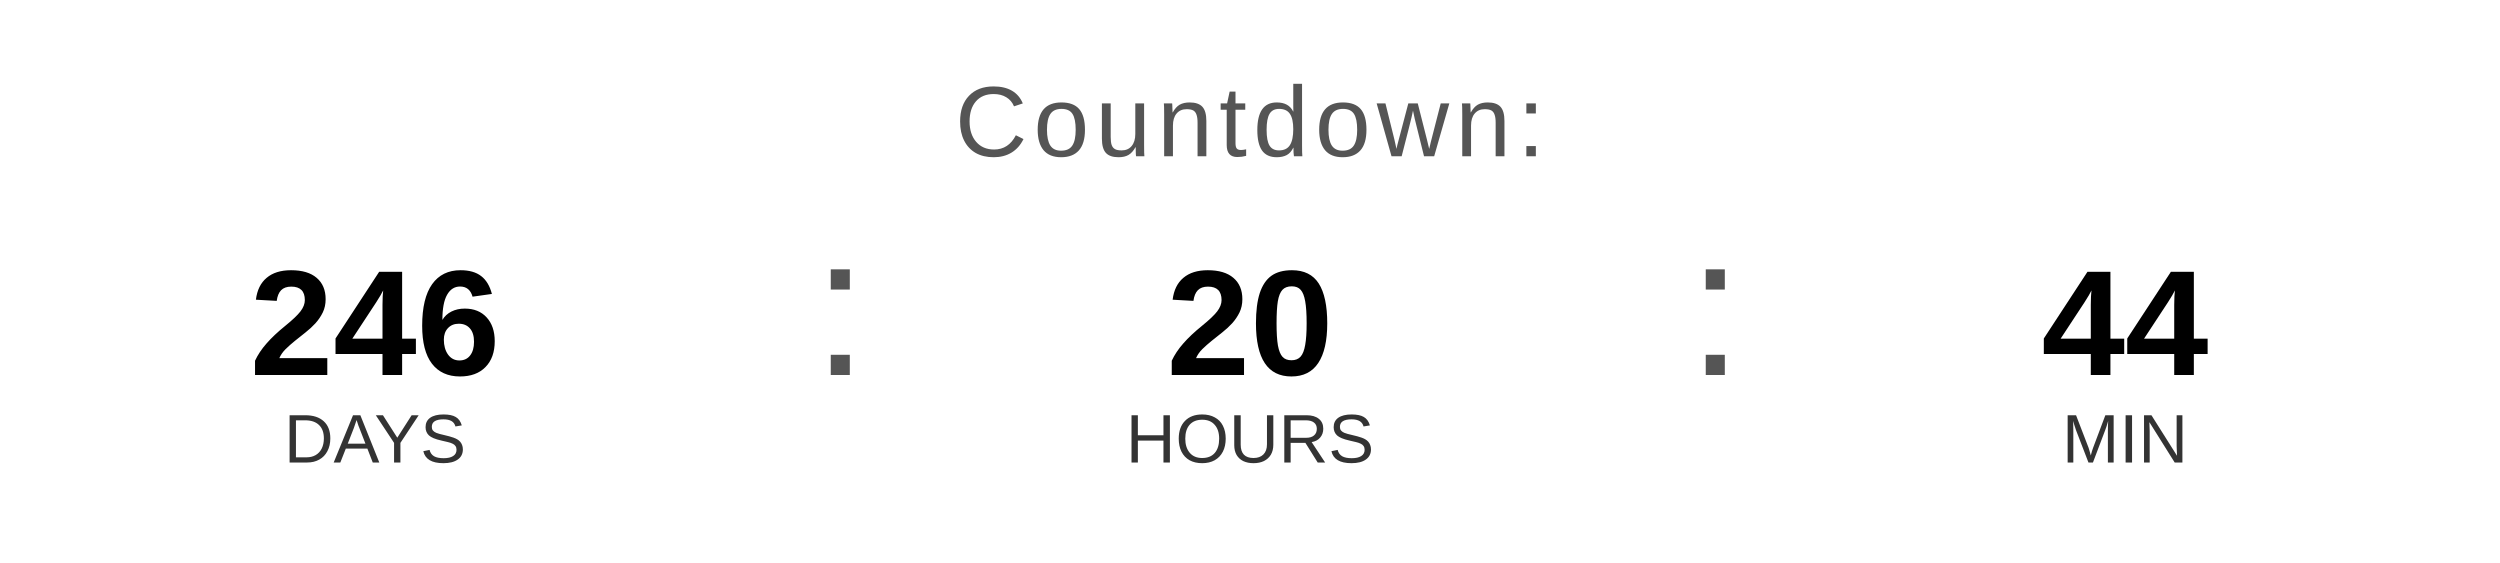
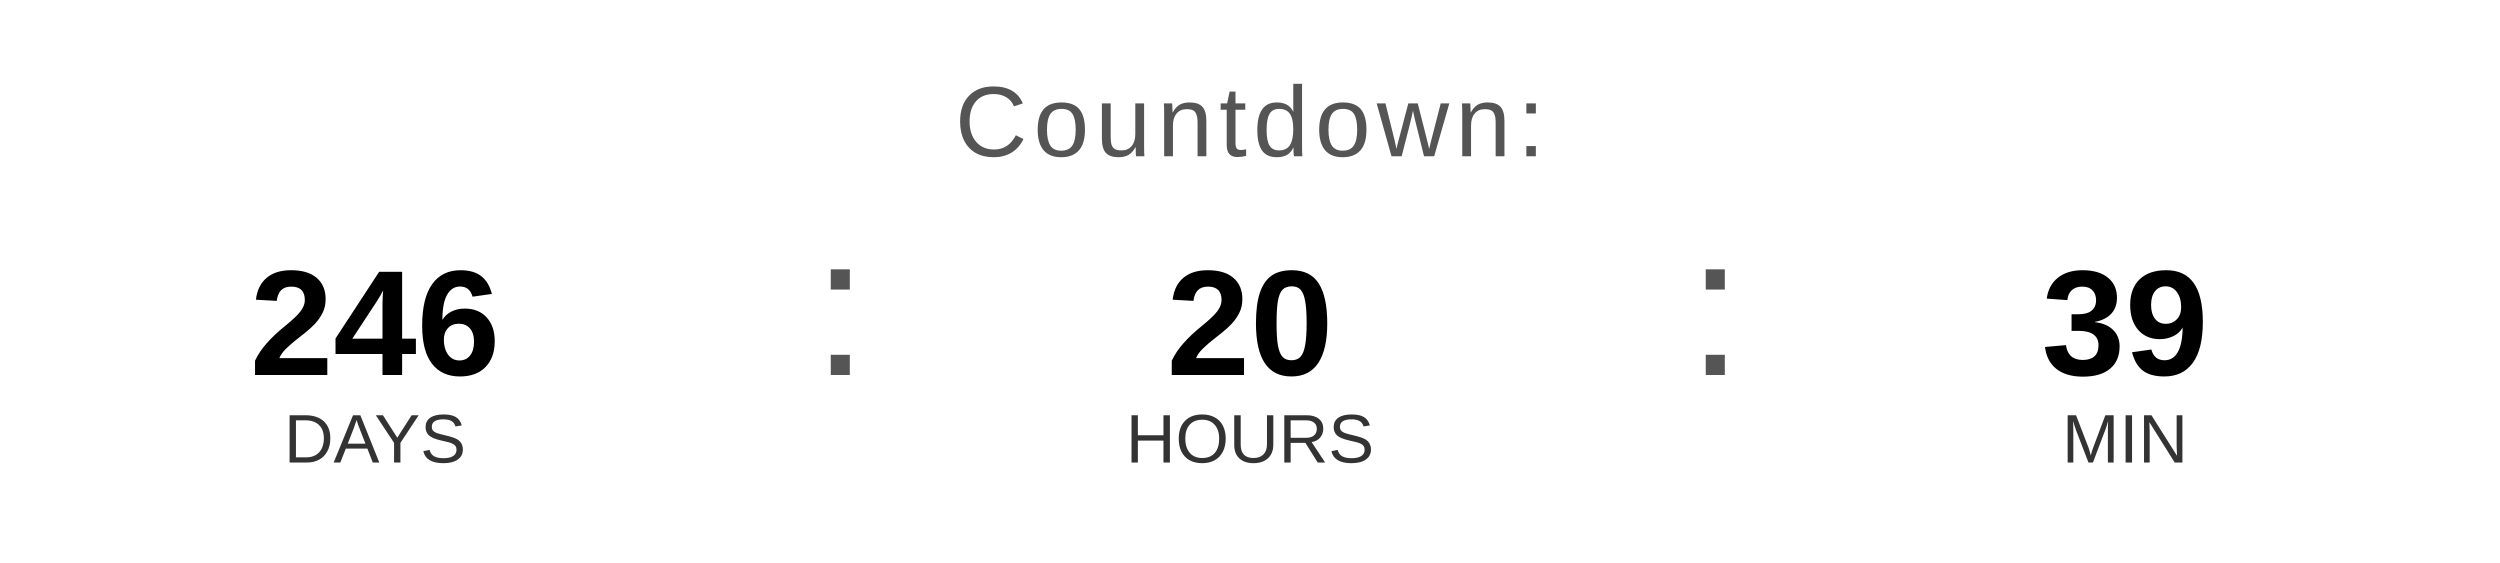
<svg xmlns="http://www.w3.org/2000/svg" width="400" height="90" viewBox="0 0 400 90">
  <text x="200" y="25" font-family="Arial, Helvetica, sans-serif" font-size="16" fill="#555555" text-anchor="middle" letter-spacing="1">
    Countdown:
  </text>
  <text x="60" y="60" font-family="Arial, Helvetica, sans-serif" font-size="24" font-weight="bold" fill="#000000" text-anchor="middle">246</text>
  <text x="60" y="74" font-family="Arial, Helvetica, sans-serif" font-size="11" fill="#333333" text-anchor="middle">DAYS</text>
  <text x="130" y="60" font-family="Arial, sans-serif" font-size="32" fill="#555555">:</text>
  <text x="200" y="60" font-family="Arial, Helvetica, sans-serif" font-size="24" font-weight="bold" fill="#000000" text-anchor="middle">20</text>
  <text x="200" y="74" font-family="Arial, Helvetica, sans-serif" font-size="11" fill="#333333" text-anchor="middle">HOURS</text>
  <text x="270" y="60" font-family="Arial, sans-serif" font-size="32" fill="#555555">:</text>
-   <text x="340" y="60" font-family="Arial, Helvetica, sans-serif" font-size="24" font-weight="bold" fill="#000000" text-anchor="middle">44</text>
+   <text x="340" y="60" font-family="Arial, Helvetica, sans-serif" font-size="24" font-weight="bold" fill="#000000" text-anchor="middle">39</text>
  <text x="340" y="74" font-family="Arial, Helvetica, sans-serif" font-size="11" fill="#333333" text-anchor="middle">MIN</text>
</svg>
